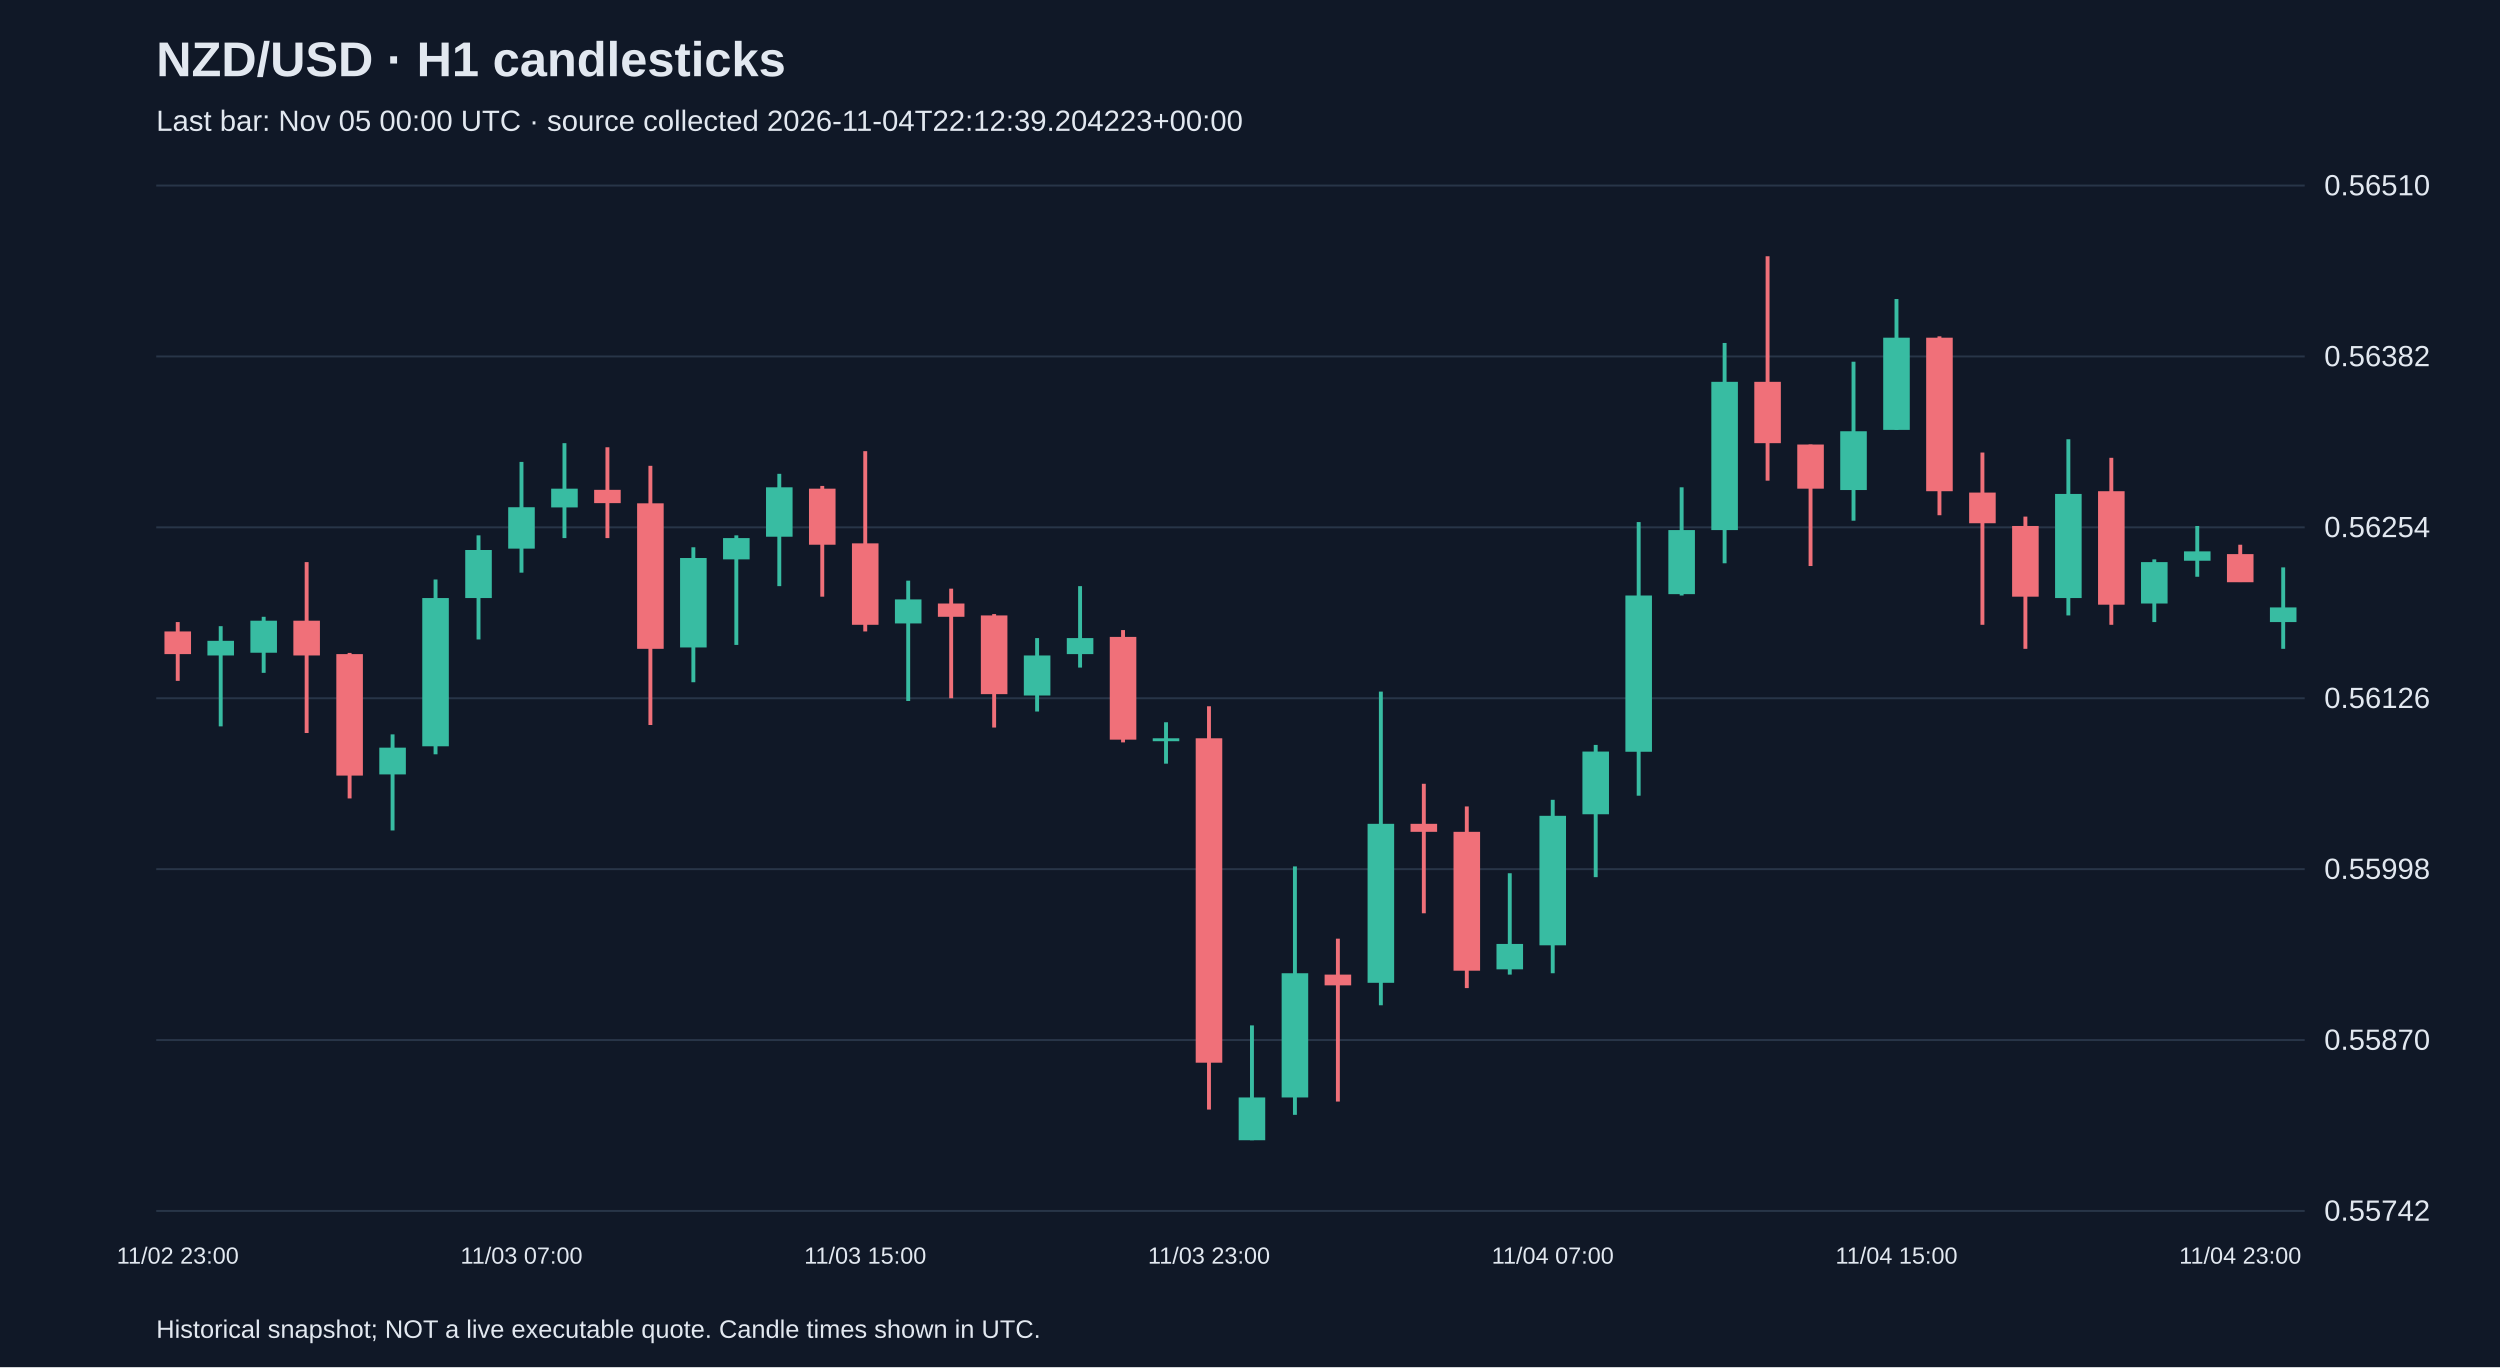
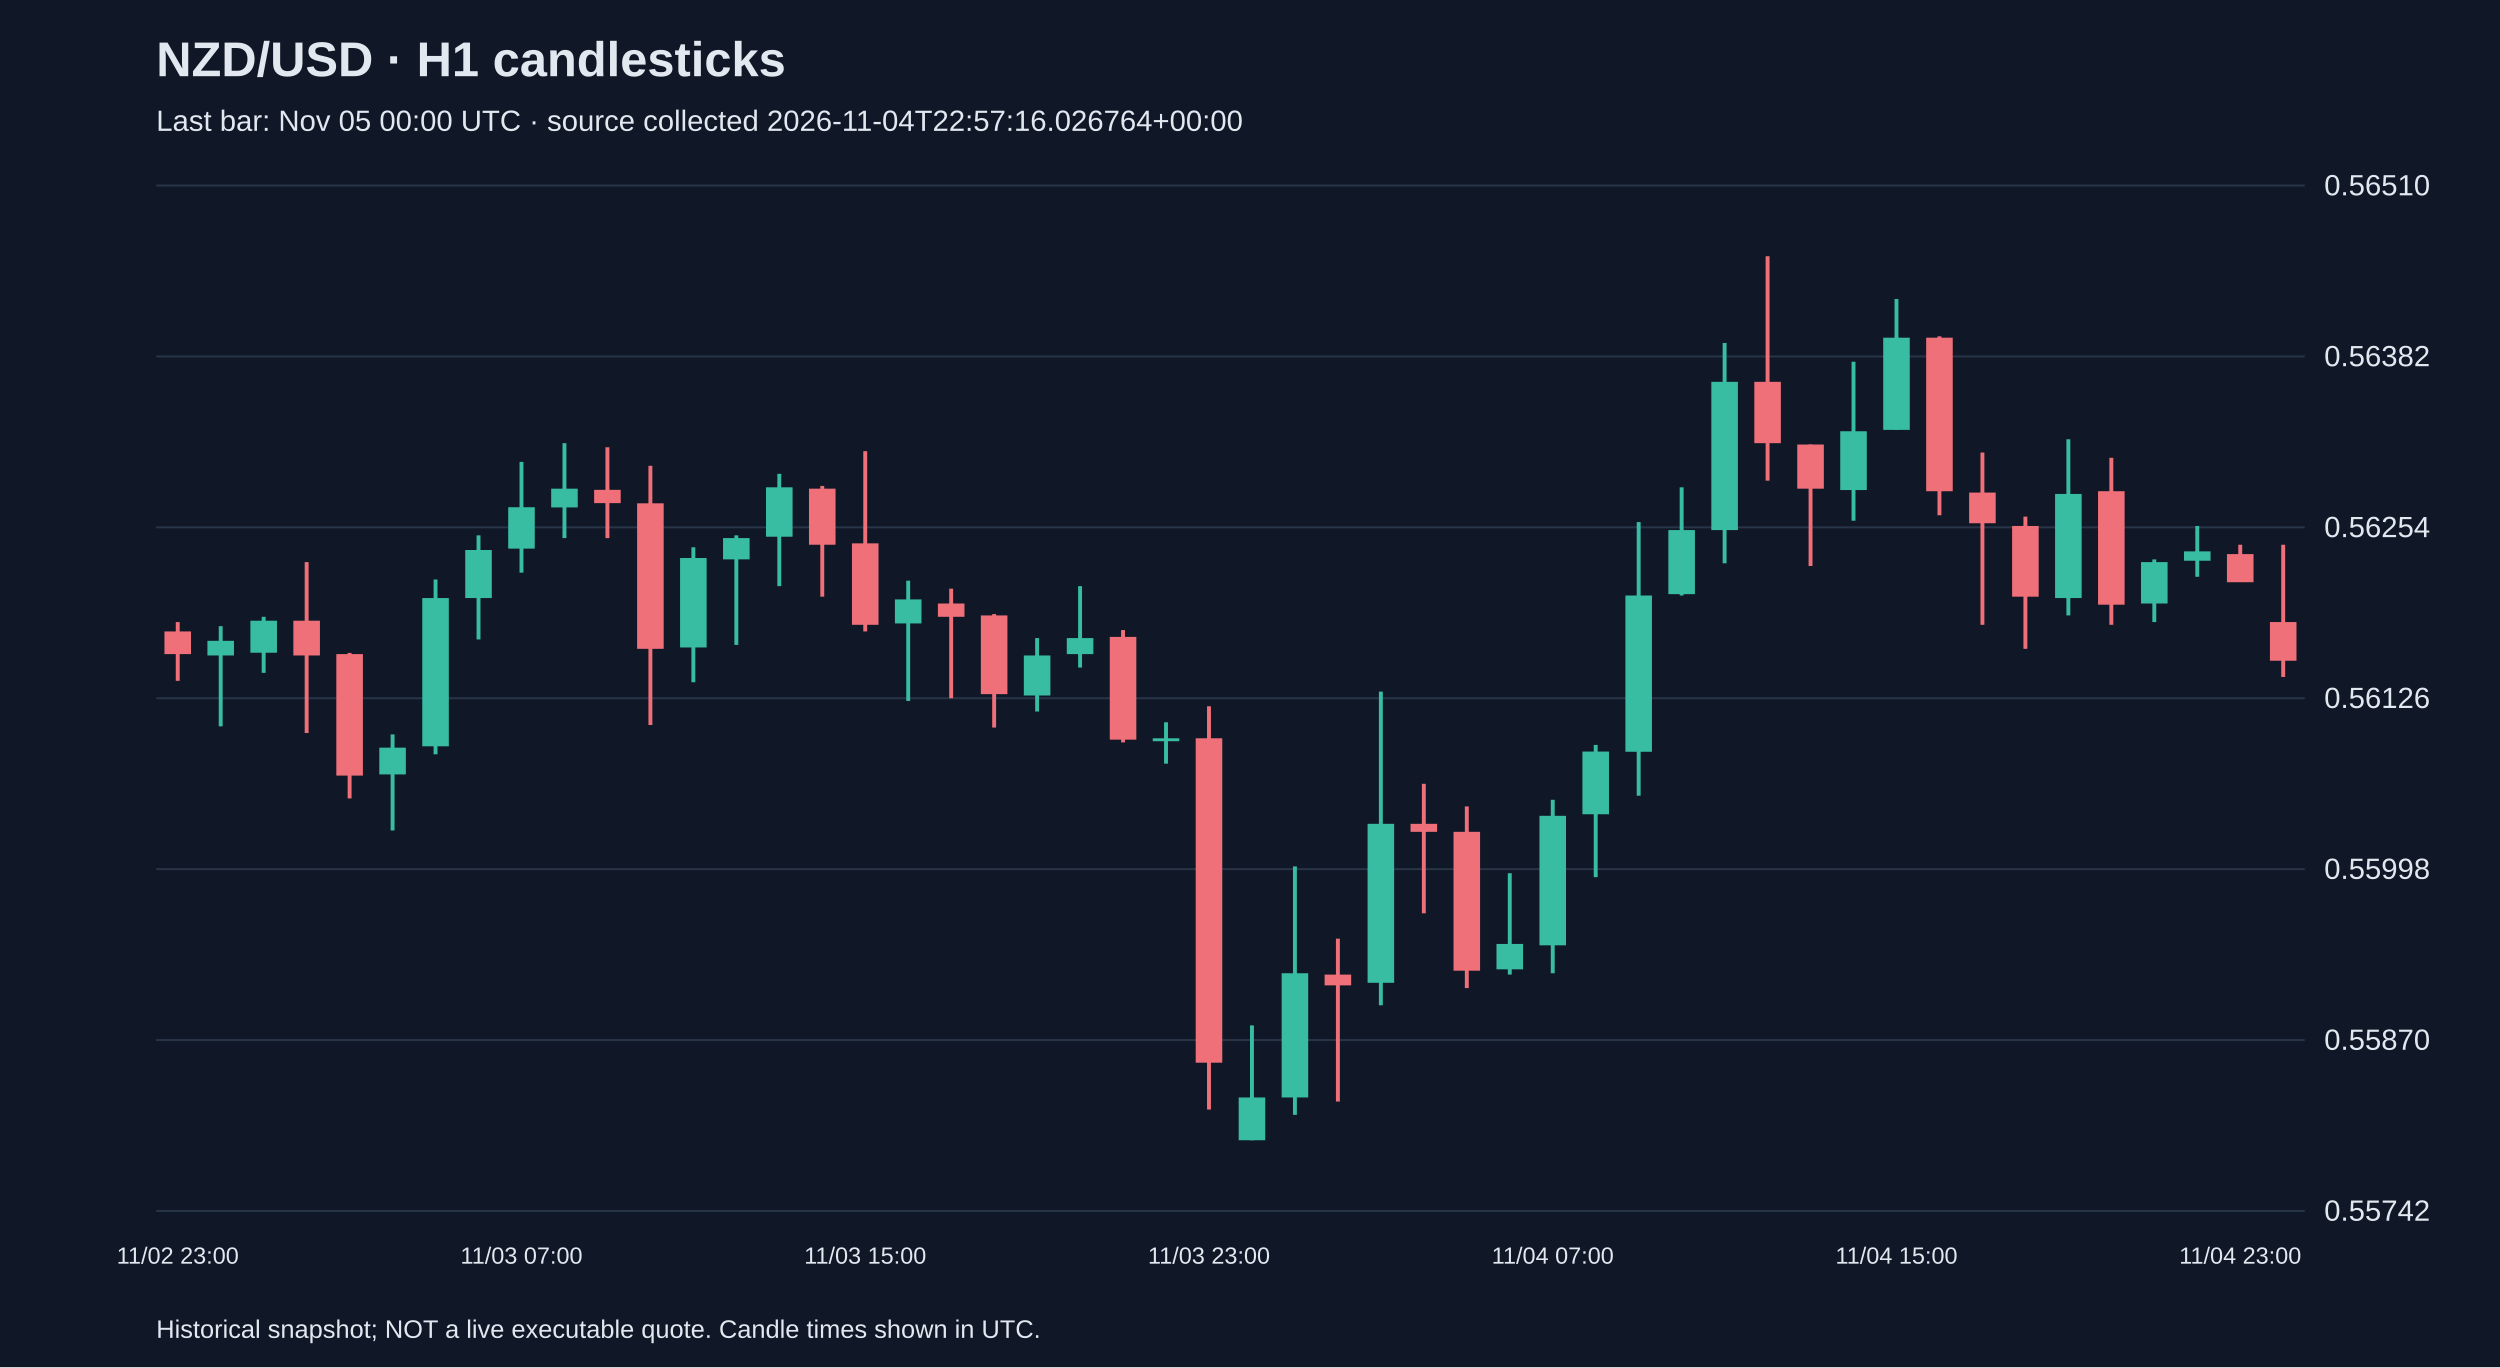
<svg xmlns="http://www.w3.org/2000/svg" viewBox="0 0 1280 700">
  <rect width="100%" height="100%" fill="#101827" />
  <style>text{font-family:Arial,sans-serif;fill:#e2e8f0}</style>
  <text x="80" y="39" font-size="25" font-weight="bold">NZD/USD · H1 candlesticks</text>
-   <text x="80" y="67" font-size="15" fill="#a6b1c5">Last bar: Nov 05 00:00 UTC · source collected 2026-11-04T22:12:39.204223+00:00</text>
+   <text x="80" y="67" font-size="15" fill="#a6b1c5">Last bar: Nov 05 00:00 UTC · source collected 2026-11-04T22:57:16.026764+00:00</text>
  <line x1="80" y1="620.0" x2="1180" y2="620.0" stroke="#283548" />
  <text x="1190" y="625.0" font-size="15">0.55742</text>
  <line x1="80" y1="532.5" x2="1180" y2="532.5" stroke="#283548" />
  <text x="1190" y="537.5" font-size="15">0.55870</text>
  <line x1="80" y1="445.0" x2="1180" y2="445.0" stroke="#283548" />
  <text x="1190" y="450.0" font-size="15">0.55998</text>
  <line x1="80" y1="357.5" x2="1180" y2="357.5" stroke="#283548" />
  <text x="1190" y="362.5" font-size="15">0.56126</text>
  <line x1="80" y1="270.0" x2="1180" y2="270.0" stroke="#283548" />
  <text x="1190" y="275.0" font-size="15">0.56254</text>
  <line x1="80" y1="182.5" x2="1180" y2="182.5" stroke="#283548" />
  <text x="1190" y="187.5" font-size="15">0.56382</text>
  <line x1="80" y1="95.0" x2="1180" y2="95.0" stroke="#283548" />
  <text x="1190" y="100.0" font-size="15">0.56510</text>
  <line x1="91.0" y1="318.5" x2="91.0" y2="348.6" stroke="#f07079" stroke-width="2" />
  <rect x="84.2" y="323.3" width="13.6" height="11.6" fill="#f07079" />
  <text x="91.0" y="647" text-anchor="middle" font-size="12">11/02 23:00</text>
  <line x1="113.0" y1="320.6" x2="113.0" y2="371.9" stroke="#38bca2" stroke-width="2" />
  <rect x="106.2" y="328.1" width="13.6" height="7.5" fill="#38bca2" />
  <line x1="135.0" y1="315.8" x2="135.0" y2="344.5" stroke="#38bca2" stroke-width="2" />
  <rect x="128.2" y="317.8" width="13.6" height="16.4" fill="#38bca2" />
  <line x1="157.0" y1="287.8" x2="157.0" y2="375.3" stroke="#f07079" stroke-width="2" />
  <rect x="150.2" y="317.8" width="13.6" height="17.8" fill="#f07079" />
  <line x1="179.0" y1="334.3" x2="179.0" y2="408.8" stroke="#f07079" stroke-width="2" />
  <rect x="172.2" y="334.9" width="13.6" height="62.2" fill="#f07079" />
  <line x1="201.0" y1="376.0" x2="201.0" y2="425.2" stroke="#38bca2" stroke-width="2" />
  <rect x="194.2" y="382.8" width="13.6" height="13.7" fill="#38bca2" />
  <line x1="223.0" y1="296.7" x2="223.0" y2="386.2" stroke="#38bca2" stroke-width="2" />
  <rect x="216.2" y="306.2" width="13.6" height="75.9" fill="#38bca2" />
  <line x1="245.0" y1="274.1" x2="245.0" y2="327.4" stroke="#38bca2" stroke-width="2" />
  <rect x="238.2" y="281.6" width="13.6" height="24.6" fill="#38bca2" />
  <line x1="267.0" y1="236.5" x2="267.0" y2="293.2" stroke="#38bca2" stroke-width="2" />
  <rect x="260.2" y="259.7" width="13.6" height="21.2" fill="#38bca2" />
  <text x="267.0" y="647" text-anchor="middle" font-size="12">11/03 07:00</text>
  <line x1="289.0" y1="226.9" x2="289.0" y2="275.5" stroke="#38bca2" stroke-width="2" />
  <rect x="282.2" y="250.2" width="13.6" height="9.6" fill="#38bca2" />
  <line x1="311.0" y1="229.0" x2="311.0" y2="275.5" stroke="#f07079" stroke-width="2" />
  <rect x="304.2" y="250.8" width="13.6" height="6.8" fill="#f07079" />
  <line x1="333.0" y1="238.5" x2="333.0" y2="371.2" stroke="#f07079" stroke-width="2" />
  <rect x="326.2" y="257.7" width="13.6" height="74.5" fill="#f07079" />
  <line x1="355.0" y1="280.2" x2="355.0" y2="349.3" stroke="#38bca2" stroke-width="2" />
  <rect x="348.2" y="285.7" width="13.6" height="45.8" fill="#38bca2" />
  <line x1="377.0" y1="274.1" x2="377.0" y2="330.2" stroke="#38bca2" stroke-width="2" />
  <rect x="370.2" y="275.5" width="13.6" height="10.9" fill="#38bca2" />
  <line x1="399.0" y1="242.6" x2="399.0" y2="300.1" stroke="#38bca2" stroke-width="2" />
  <rect x="392.2" y="249.5" width="13.6" height="25.3" fill="#38bca2" />
  <line x1="421.0" y1="248.8" x2="421.0" y2="305.5" stroke="#f07079" stroke-width="2" />
  <rect x="414.2" y="250.2" width="13.6" height="28.7" fill="#f07079" />
  <line x1="443.0" y1="231.0" x2="443.0" y2="323.3" stroke="#f07079" stroke-width="2" />
  <rect x="436.2" y="278.2" width="13.6" height="41.7" fill="#f07079" />
  <text x="443.0" y="647" text-anchor="middle" font-size="12">11/03 15:00</text>
  <line x1="465.0" y1="297.3" x2="465.0" y2="358.9" stroke="#38bca2" stroke-width="2" />
  <rect x="458.2" y="306.9" width="13.6" height="12.3" fill="#38bca2" />
  <line x1="487.0" y1="301.4" x2="487.0" y2="357.5" stroke="#f07079" stroke-width="2" />
  <rect x="480.2" y="309.0" width="13.6" height="6.8" fill="#f07079" />
  <line x1="509.0" y1="314.4" x2="509.0" y2="372.5" stroke="#f07079" stroke-width="2" />
  <rect x="502.2" y="315.1" width="13.6" height="40.3" fill="#f07079" />
  <line x1="531.0" y1="326.7" x2="531.0" y2="364.3" stroke="#38bca2" stroke-width="2" />
  <rect x="524.2" y="335.6" width="13.6" height="20.5" fill="#38bca2" />
  <line x1="553.0" y1="300.1" x2="553.0" y2="341.8" stroke="#38bca2" stroke-width="2" />
  <rect x="546.2" y="326.7" width="13.6" height="8.2" fill="#38bca2" />
  <line x1="575.0" y1="322.6" x2="575.0" y2="380.1" stroke="#f07079" stroke-width="2" />
  <rect x="568.2" y="326.1" width="13.6" height="52.6" fill="#f07079" />
  <line x1="597.0" y1="369.8" x2="597.0" y2="391.0" stroke="#38bca2" stroke-width="2" />
  <rect x="590.2" y="378.0" width="13.6" height="1.5" fill="#38bca2" />
  <line x1="619.0" y1="361.6" x2="619.0" y2="568.1" stroke="#f07079" stroke-width="2" />
  <rect x="612.2" y="378.0" width="13.6" height="166.1" fill="#f07079" />
  <text x="619.0" y="647" text-anchor="middle" font-size="12">11/03 23:00</text>
  <line x1="641.0" y1="525.0" x2="641.0" y2="583.8" stroke="#38bca2" stroke-width="2" />
  <rect x="634.2" y="561.9" width="13.6" height="21.9" fill="#38bca2" />
  <line x1="663.0" y1="443.6" x2="663.0" y2="570.8" stroke="#38bca2" stroke-width="2" />
  <rect x="656.2" y="498.3" width="13.6" height="63.6" fill="#38bca2" />
  <line x1="685.0" y1="480.6" x2="685.0" y2="564.0" stroke="#f07079" stroke-width="2" />
  <rect x="678.2" y="499.0" width="13.6" height="5.5" fill="#f07079" />
  <line x1="707.0" y1="354.1" x2="707.0" y2="514.7" stroke="#38bca2" stroke-width="2" />
  <rect x="700.2" y="421.8" width="13.6" height="81.4" fill="#38bca2" />
  <line x1="729.0" y1="401.3" x2="729.0" y2="467.6" stroke="#f07079" stroke-width="2" />
  <rect x="722.2" y="421.8" width="13.6" height="4.1" fill="#f07079" />
  <line x1="751.0" y1="412.9" x2="751.0" y2="505.9" stroke="#f07079" stroke-width="2" />
  <rect x="744.2" y="425.9" width="13.6" height="71.1" fill="#f07079" />
  <line x1="773.0" y1="447.1" x2="773.0" y2="499.0" stroke="#38bca2" stroke-width="2" />
  <rect x="766.2" y="483.3" width="13.6" height="13.0" fill="#38bca2" />
  <line x1="795.0" y1="409.5" x2="795.0" y2="498.3" stroke="#38bca2" stroke-width="2" />
  <rect x="788.2" y="417.7" width="13.6" height="66.3" fill="#38bca2" />
  <text x="795.0" y="647" text-anchor="middle" font-size="12">11/04 07:00</text>
  <line x1="817.0" y1="381.4" x2="817.0" y2="449.1" stroke="#38bca2" stroke-width="2" />
  <rect x="810.2" y="384.8" width="13.6" height="32.1" fill="#38bca2" />
  <line x1="839.0" y1="267.3" x2="839.0" y2="407.4" stroke="#38bca2" stroke-width="2" />
  <rect x="832.2" y="304.9" width="13.6" height="80.0" fill="#38bca2" />
  <line x1="861.0" y1="249.5" x2="861.0" y2="304.9" stroke="#38bca2" stroke-width="2" />
  <rect x="854.2" y="271.4" width="13.6" height="32.8" fill="#38bca2" />
  <line x1="883.0" y1="175.6" x2="883.0" y2="288.4" stroke="#38bca2" stroke-width="2" />
  <rect x="876.2" y="195.5" width="13.6" height="75.9" fill="#38bca2" />
  <line x1="905.0" y1="131.2" x2="905.0" y2="246.1" stroke="#f07079" stroke-width="2" />
  <rect x="898.2" y="195.5" width="13.6" height="31.4" fill="#f07079" />
  <line x1="927.0" y1="227.6" x2="927.0" y2="289.8" stroke="#f07079" stroke-width="2" />
  <rect x="920.2" y="227.6" width="13.6" height="22.6" fill="#f07079" />
  <line x1="949.0" y1="185.2" x2="949.0" y2="266.6" stroke="#38bca2" stroke-width="2" />
  <rect x="942.2" y="220.8" width="13.6" height="30.1" fill="#38bca2" />
  <line x1="971.0" y1="153.1" x2="971.0" y2="220.1" stroke="#38bca2" stroke-width="2" />
  <rect x="964.2" y="172.9" width="13.6" height="47.2" fill="#38bca2" />
  <text x="971.0" y="647" text-anchor="middle" font-size="12">11/04 15:00</text>
  <line x1="993.0" y1="172.2" x2="993.0" y2="263.8" stroke="#f07079" stroke-width="2" />
  <rect x="986.2" y="172.9" width="13.6" height="78.6" fill="#f07079" />
  <line x1="1015.0" y1="231.7" x2="1015.0" y2="319.9" stroke="#f07079" stroke-width="2" />
  <rect x="1008.2" y="252.2" width="13.6" height="15.7" fill="#f07079" />
  <line x1="1037.0" y1="264.5" x2="1037.0" y2="332.2" stroke="#f07079" stroke-width="2" />
  <rect x="1030.2" y="269.3" width="13.6" height="36.2" fill="#f07079" />
  <line x1="1059.0" y1="224.9" x2="1059.0" y2="315.1" stroke="#38bca2" stroke-width="2" />
  <rect x="1052.2" y="252.9" width="13.6" height="53.3" fill="#38bca2" />
  <line x1="1081.0" y1="234.4" x2="1081.0" y2="319.9" stroke="#f07079" stroke-width="2" />
  <rect x="1074.2" y="251.5" width="13.6" height="58.1" fill="#f07079" />
  <line x1="1103.0" y1="286.4" x2="1103.0" y2="318.5" stroke="#38bca2" stroke-width="2" />
  <rect x="1096.2" y="287.8" width="13.6" height="21.2" fill="#38bca2" />
  <line x1="1125.0" y1="269.3" x2="1125.0" y2="295.3" stroke="#38bca2" stroke-width="2" />
  <rect x="1118.2" y="282.3" width="13.6" height="4.8" fill="#38bca2" />
  <line x1="1147.0" y1="278.9" x2="1147.0" y2="298.0" stroke="#f07079" stroke-width="2" />
  <rect x="1140.2" y="283.7" width="13.6" height="14.4" fill="#f07079" />
  <text x="1147.0" y="647" text-anchor="middle" font-size="12">11/04 23:00</text>
-   <line x1="1169.0" y1="290.5" x2="1169.0" y2="332.2" stroke="#38bca2" stroke-width="2" />
-   <rect x="1162.2" y="311.0" width="13.6" height="7.5" fill="#38bca2" />
+   <line x1="1169.0" y1="278.9" x2="1169.0" y2="346.6" stroke="#f07079" stroke-width="2" />
+   <rect x="1162.2" y="318.5" width="13.6" height="19.8" fill="#f07079" />
  <text x="80" y="685" font-size="13">Historical snapshot; NOT a live executable quote. Candle times shown in UTC.</text>
</svg>
